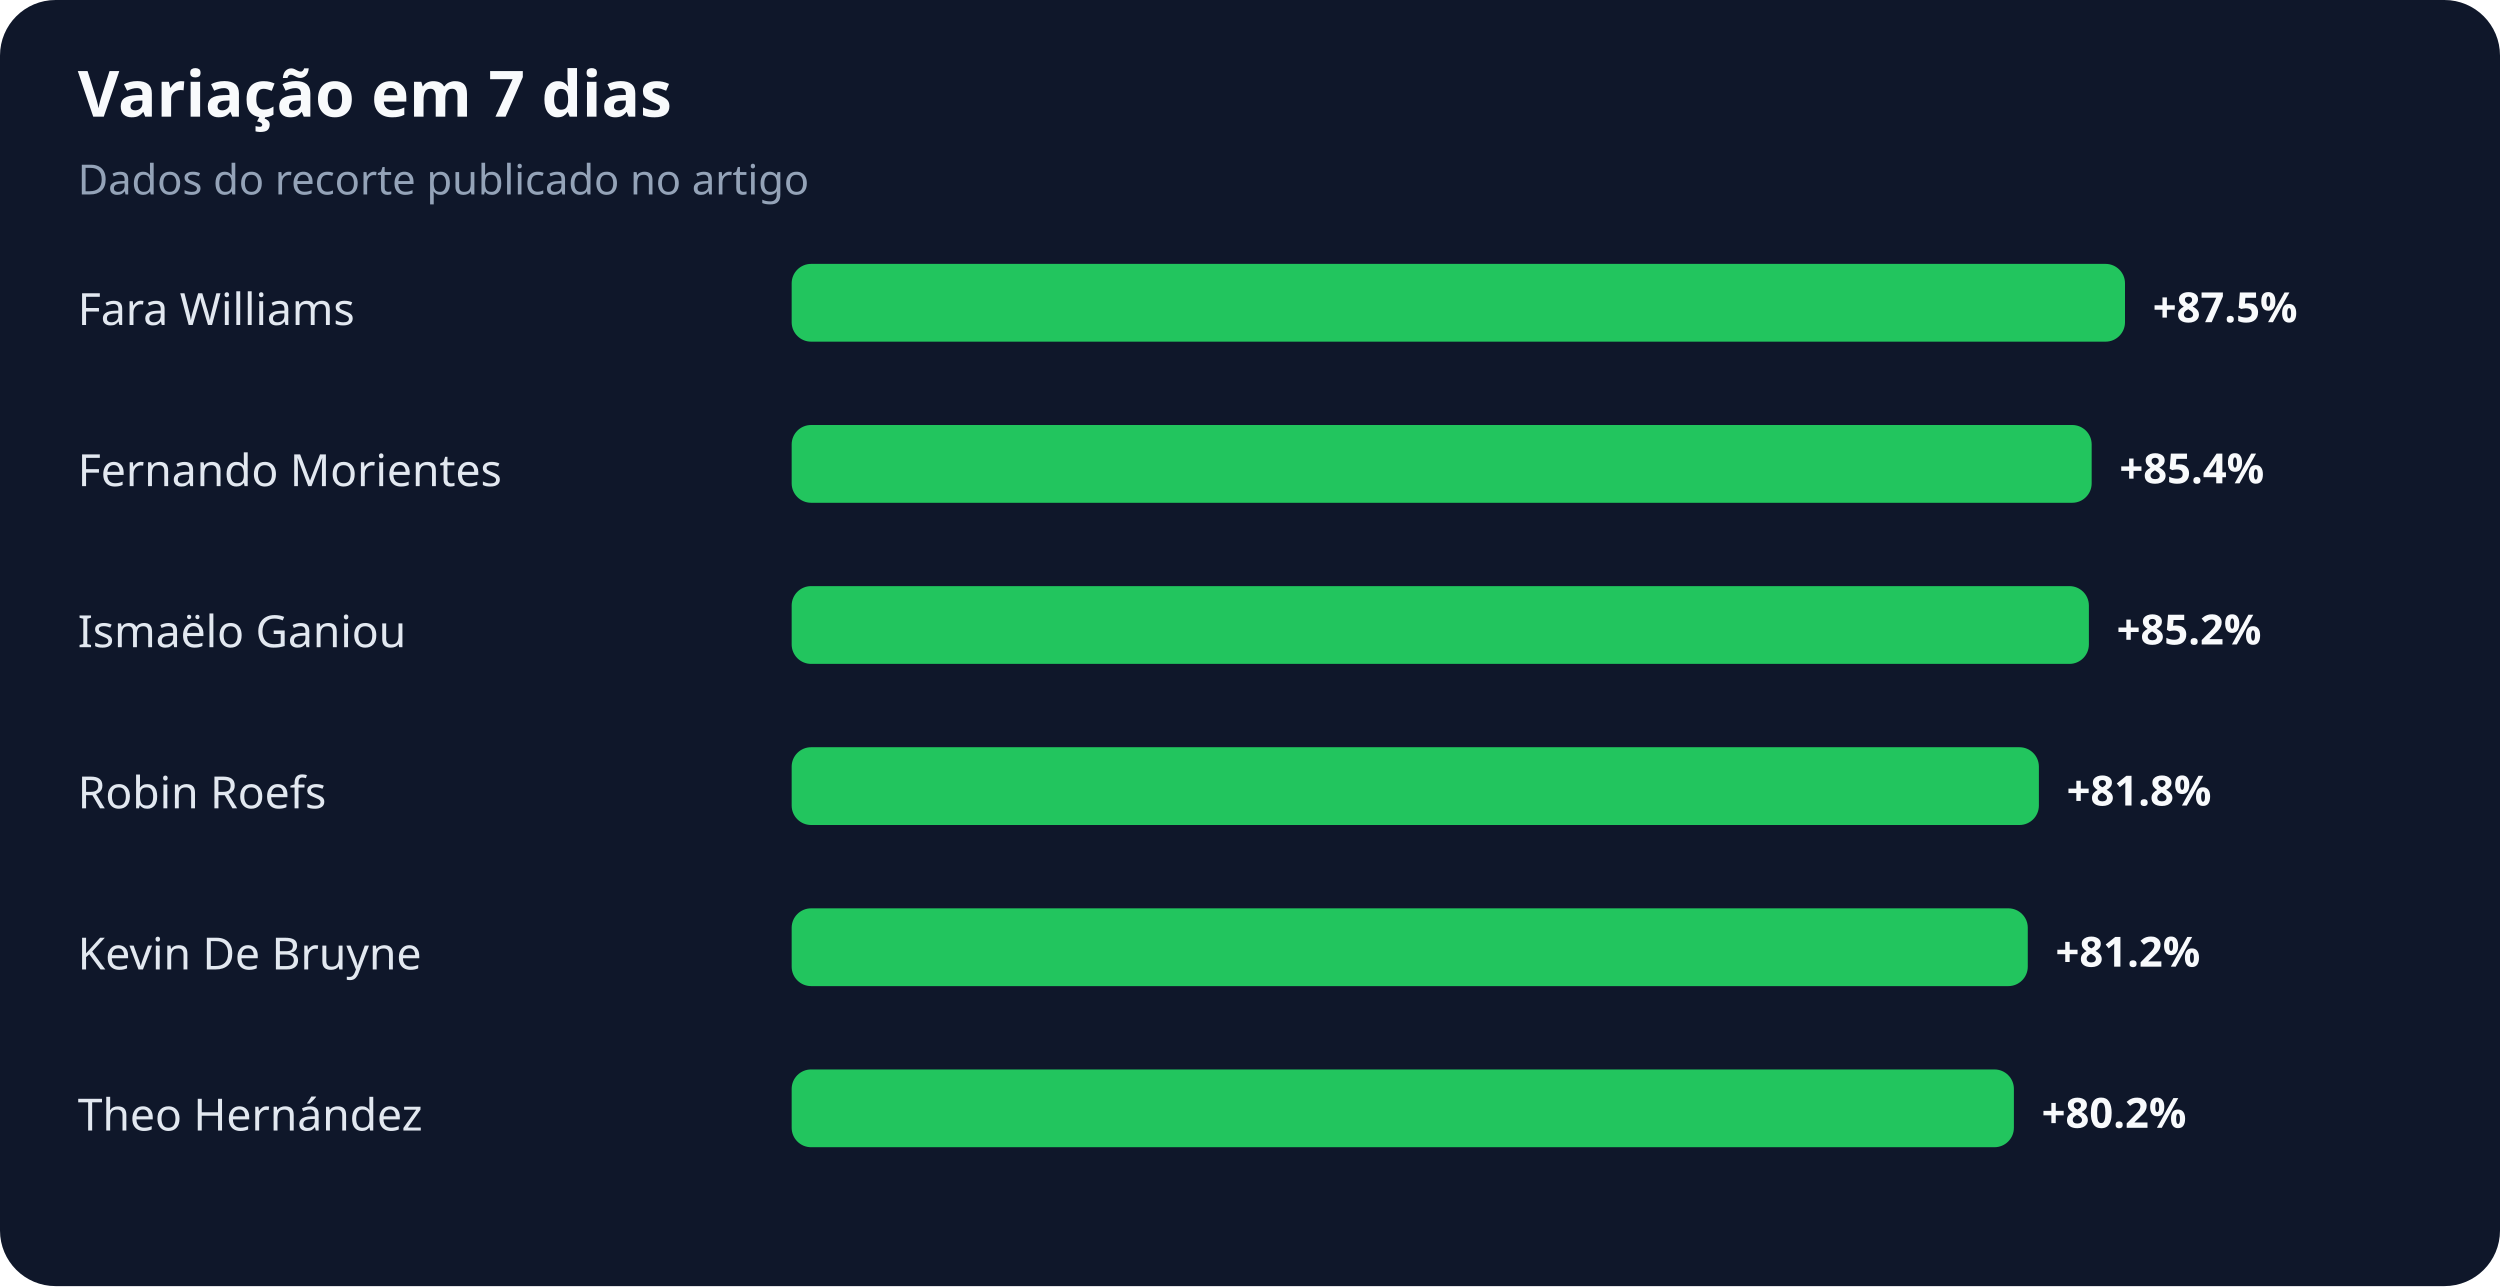
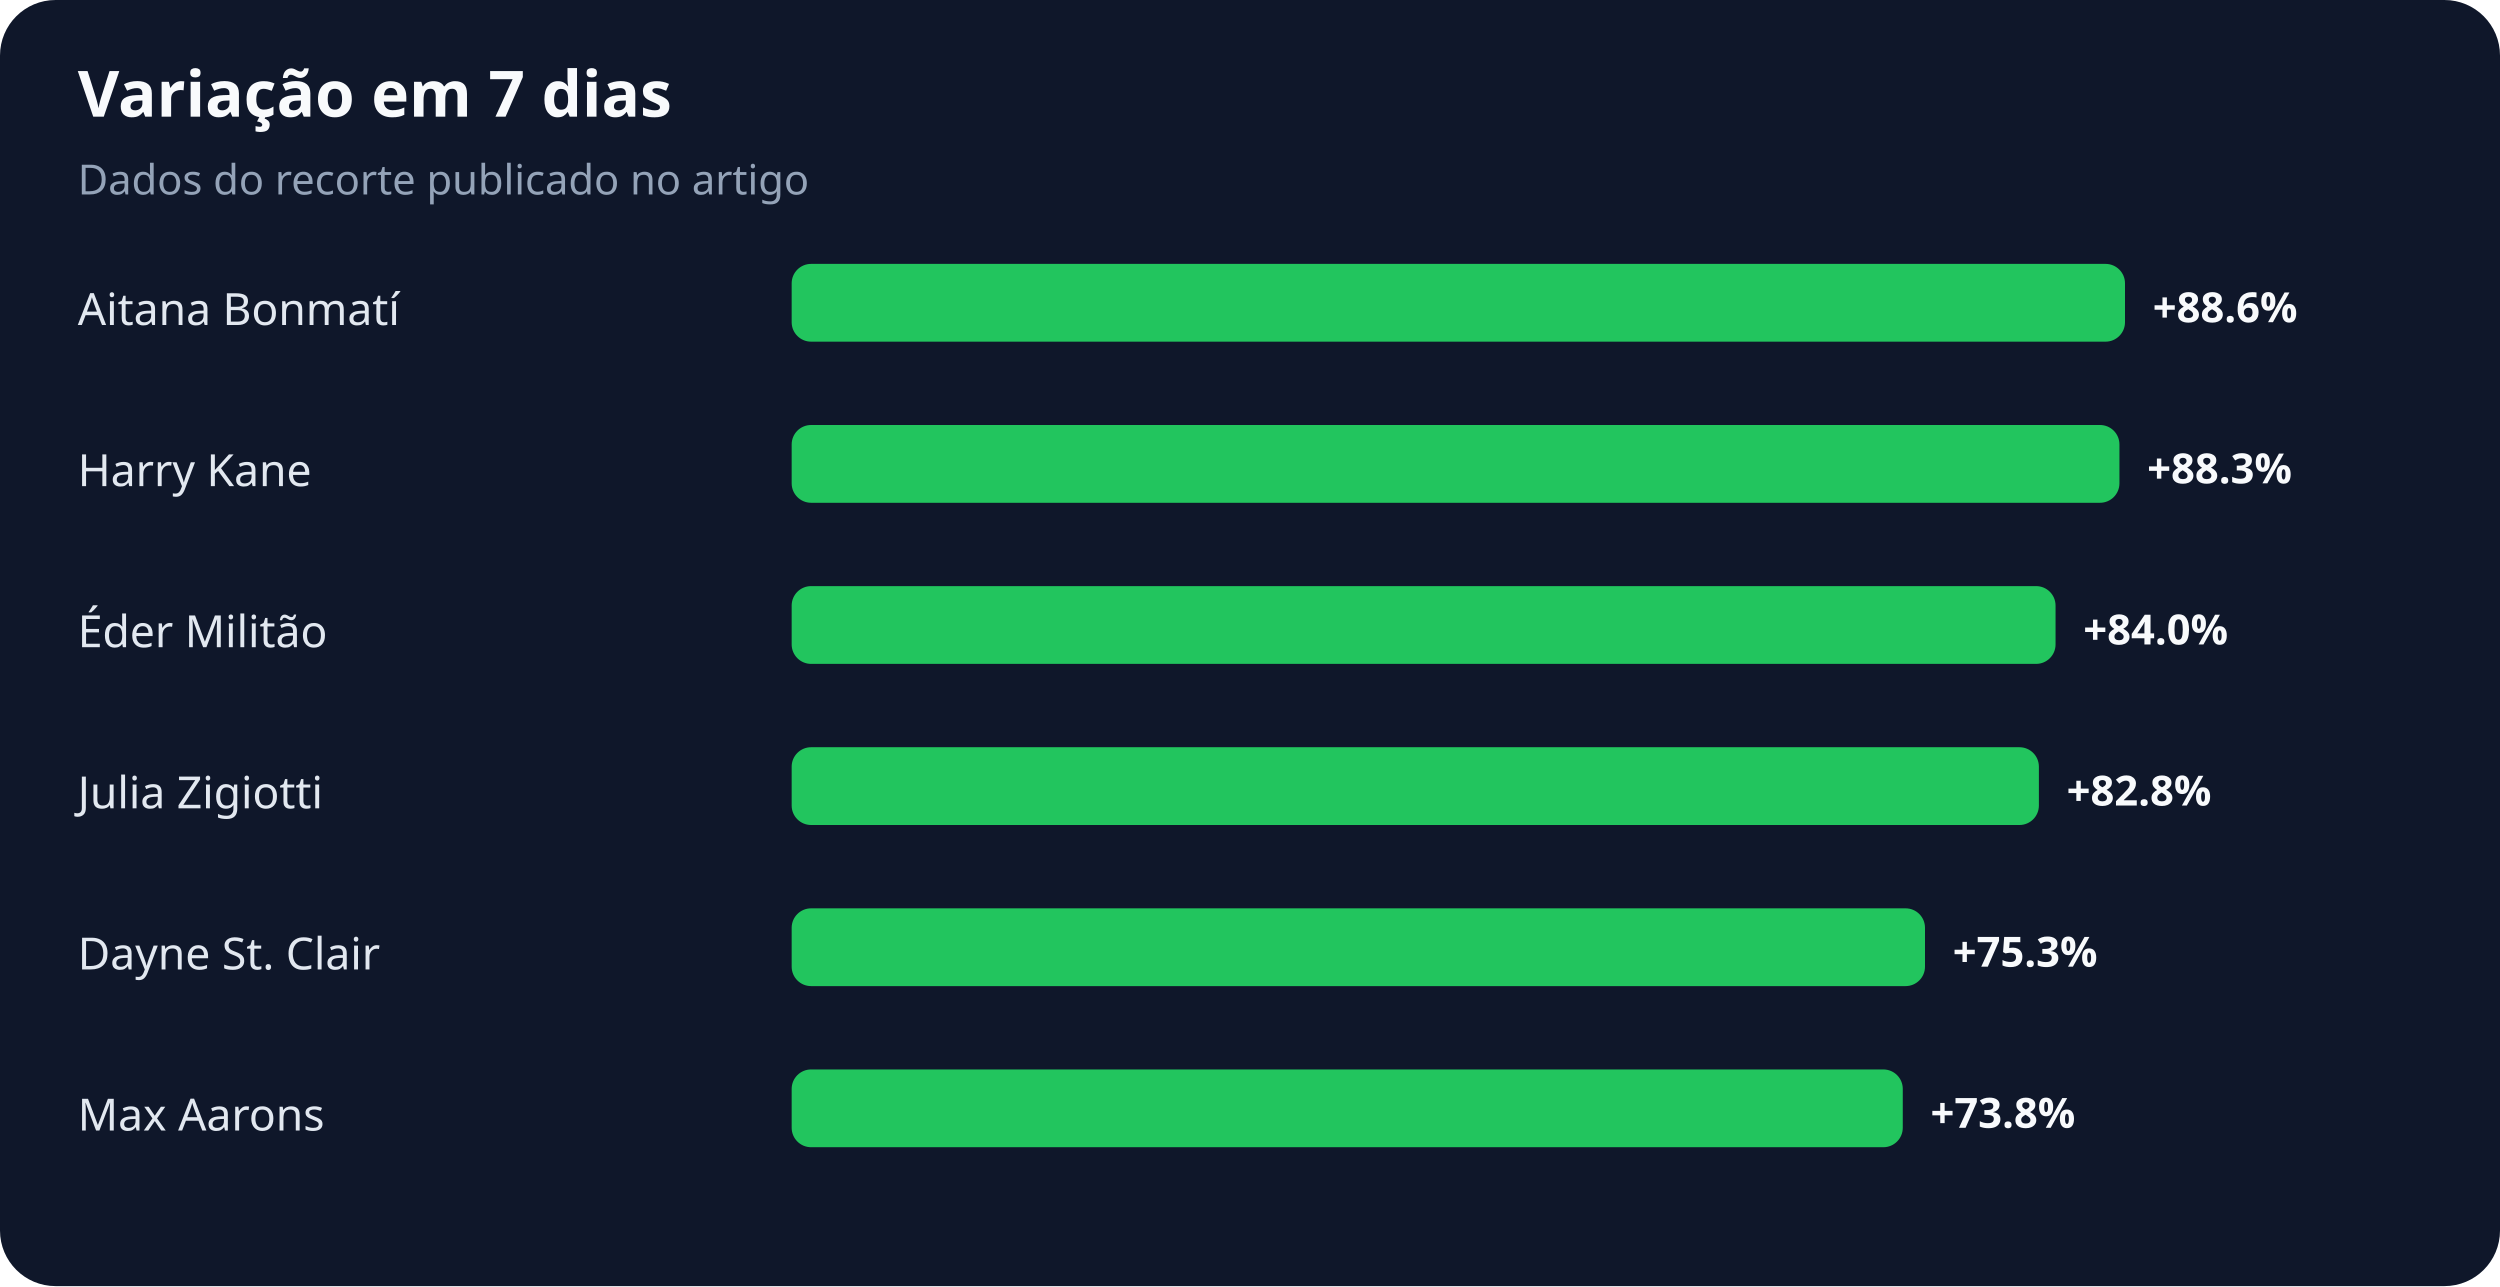
<svg xmlns="http://www.w3.org/2000/svg" width="900" height="463" viewBox="0 0 900 463" role="img" aria-labelledby="title desc">
  <rect width="100%" height="100%" rx="20" fill="#0f172a" />
  <text x="28" y="42" fill="#f8fafc" font-family="system-ui,sans-serif" font-size="23" font-weight="700">Variação em 7 dias</text>
  <text x="28" y="70" fill="#94a3b8" font-family="system-ui,sans-serif" font-size="15">Dados do recorte publicado no artigo</text>
-   <text x="28" y="117" fill="#e2e8f0" font-family="system-ui,sans-serif" font-size="16">Fara Williams</text>
+   <text x="28" y="117" fill="#e2e8f0" font-family="system-ui,sans-serif" font-size="16">Aitana Bonmatí</text>
  <rect x="285" y="95" width="480" height="28" rx="7" fill="#22c55e" />
-   <text x="775" y="116" fill="#f8fafc" font-family="system-ui,sans-serif" font-size="15" font-weight="700">+87.5%</text>
-   <text x="28" y="175" fill="#e2e8f0" font-family="system-ui,sans-serif" font-size="16">Fernando Morientes</text>
-   <rect x="285" y="153" width="468" height="28" rx="7" fill="#22c55e" />
-   <text x="763" y="174" fill="#f8fafc" font-family="system-ui,sans-serif" font-size="15" font-weight="700">+85.4%</text>
-   <text x="28" y="233" fill="#e2e8f0" font-family="system-ui,sans-serif" font-size="16">Ismaëlo Ganiou</text>
-   <rect x="285" y="211" width="467" height="28" rx="7" fill="#22c55e" />
-   <text x="762" y="232" fill="#f8fafc" font-family="system-ui,sans-serif" font-size="15" font-weight="700">+85.2%</text>
-   <text x="28" y="291" fill="#e2e8f0" font-family="system-ui,sans-serif" font-size="16">Robin Roefs</text>
+   <text x="775" y="116" fill="#f8fafc" font-family="system-ui,sans-serif" font-size="15" font-weight="700">+88.6%</text>
+   <text x="28" y="175" fill="#e2e8f0" font-family="system-ui,sans-serif" font-size="16">Harry Kane</text>
+   <rect x="285" y="153" width="478" height="28" rx="7" fill="#22c55e" />
+   <text x="773" y="174" fill="#f8fafc" font-family="system-ui,sans-serif" font-size="15" font-weight="700">+88.3%</text>
+   <text x="28" y="233" fill="#e2e8f0" font-family="system-ui,sans-serif" font-size="16">Éder Militão</text>
+   <rect x="285" y="211" width="455" height="28" rx="7" fill="#22c55e" />
+   <text x="750" y="232" fill="#f8fafc" font-family="system-ui,sans-serif" font-size="15" font-weight="700">+84.0%</text>
+   <text x="28" y="291" fill="#e2e8f0" font-family="system-ui,sans-serif" font-size="16">Julia Zigiotti</text>
  <rect x="285" y="269" width="449" height="28" rx="7" fill="#22c55e" />
-   <text x="744" y="290" fill="#f8fafc" font-family="system-ui,sans-serif" font-size="15" font-weight="700">+81.8%</text>
-   <text x="28" y="349" fill="#e2e8f0" font-family="system-ui,sans-serif" font-size="16">Kevin De Bruyne</text>
-   <rect x="285" y="327" width="445" height="28" rx="7" fill="#22c55e" />
-   <text x="740" y="348" fill="#f8fafc" font-family="system-ui,sans-serif" font-size="15" font-weight="700">+81.2%</text>
-   <text x="28" y="407" fill="#e2e8f0" font-family="system-ui,sans-serif" font-size="16">Theo Hernández</text>
-   <rect x="285" y="385" width="440" height="28" rx="7" fill="#22c55e" />
-   <text x="735" y="406" fill="#f8fafc" font-family="system-ui,sans-serif" font-size="15" font-weight="700">+80.2%</text>
+   <text x="744" y="290" fill="#f8fafc" font-family="system-ui,sans-serif" font-size="15" font-weight="700">+82.8%</text>
+   <text x="28" y="349" fill="#e2e8f0" font-family="system-ui,sans-serif" font-size="16">Dayne St. Clair</text>
+   <rect x="285" y="327" width="408" height="28" rx="7" fill="#22c55e" />
+   <text x="703" y="348" fill="#f8fafc" font-family="system-ui,sans-serif" font-size="15" font-weight="700">+75.3%</text>
+   <text x="28" y="407" fill="#e2e8f0" font-family="system-ui,sans-serif" font-size="16">Max Aarons</text>
+   <rect x="285" y="385" width="400" height="28" rx="7" fill="#22c55e" />
+   <text x="695" y="406" fill="#f8fafc" font-family="system-ui,sans-serif" font-size="15" font-weight="700">+73.8%</text>
</svg>
